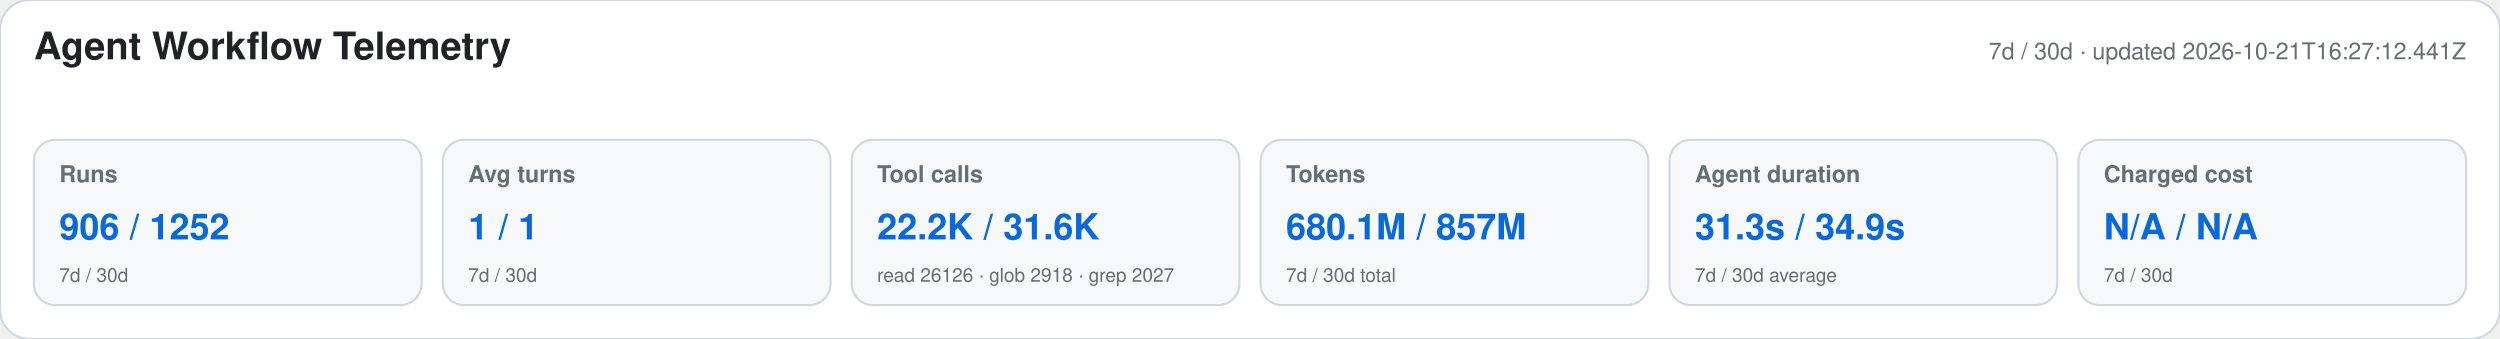
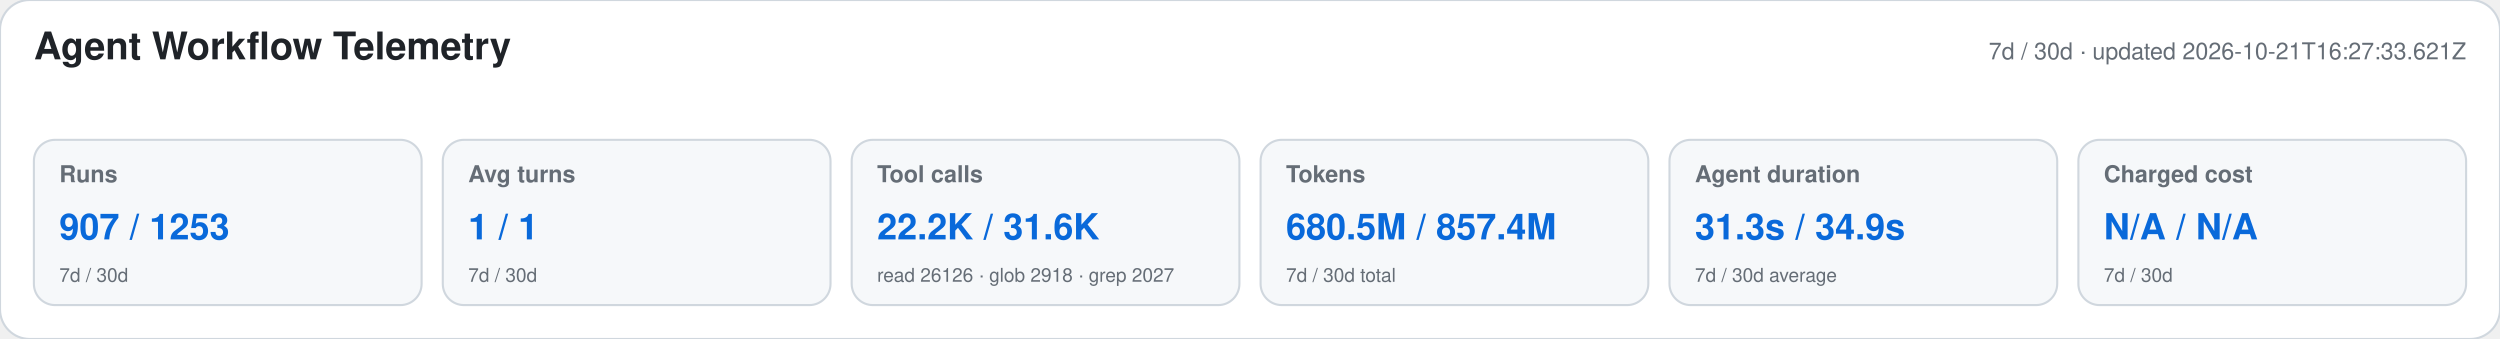
<svg xmlns="http://www.w3.org/2000/svg" width="1180" height="160" viewBox="0 0 1180 160" role="img" aria-labelledby="title desc">
  <style>text{font-family:-apple-system,BlinkMacSystemFont,"Segoe UI",Helvetica,Arial,sans-serif}.heading{font-size:18px;font-weight:650;fill:#1f2328}.meta,.label,.secondary{fill:#656d76}.meta,.label{font-size:11px}.label{font-weight:600}.primary{font-size:17px;font-weight:700;fill:#0969da}.secondary{font-size:9px}</style>
  <rect width="1180" height="160" rx="14" fill="#ffffff" stroke="#d0d7de" />
  <text x="16" y="28" class="heading">Agent Workflow Telemetry</text>
-   <text x="1164" y="28" text-anchor="end" class="meta">7d / 30d · updated 2026-10-21T16:27:12.441Z</text>
+   <text x="1164" y="28" text-anchor="end" class="meta">7d / 30d · updated 2026-10-21T16:27:33.621Z</text>
  <g>
    <rect x="16" y="66" width="183" height="78" rx="10" fill="#f6f8fa" stroke="#d0d7de" />
    <text x="28" y="86" class="label">Runs</text>
-     <text x="28" y="113" class="primary">906 / 1252</text>
+     <text x="28" y="113" class="primary">907 / 1253</text>
    <text x="28" y="133" class="secondary">7d / 30d</text>
  </g>
  <g>
    <rect x="209" y="66" width="183" height="78" rx="10" fill="#f6f8fa" stroke="#d0d7de" />
    <text x="221" y="86" class="label">Avg turns</text>
    <text x="221" y="113" class="primary">1 / 1</text>
    <text x="221" y="133" class="secondary">7d / 30d</text>
  </g>
  <g>
    <rect x="402" y="66" width="183" height="78" rx="10" fill="#f6f8fa" stroke="#d0d7de" />
    <text x="414" y="86" class="label">Tool calls</text>
    <text x="414" y="113" class="primary">22.2K / 31.6K</text>
    <text x="414" y="133" class="secondary">read 26126 · glob 2918 · grep 2027</text>
  </g>
  <g>
    <rect x="595" y="66" width="183" height="78" rx="10" fill="#f6f8fa" stroke="#d0d7de" />
    <text x="607" y="86" class="label">Tokens</text>
-     <text x="607" y="113" class="primary">680.1M / 857M</text>
+     <text x="607" y="113" class="primary">680.5M / 857.4M</text>
    <text x="607" y="133" class="secondary">7d / 30d total</text>
  </g>
  <g>
    <rect x="788" y="66" width="183" height="78" rx="10" fill="#f6f8fa" stroke="#d0d7de" />
    <text x="800" y="86" class="label">Agent duration</text>
    <text x="800" y="113" class="primary">31.3s / 34.9s</text>
    <text x="800" y="133" class="secondary">7d / 30d average</text>
  </g>
  <g>
    <rect x="981" y="66" width="183" height="78" rx="10" fill="#f6f8fa" stroke="#d0d7de" />
    <text x="993" y="86" class="label">Charged cost</text>
    <text x="993" y="113" class="primary">N/A / N/A</text>
    <text x="993" y="133" class="secondary">7d / 30d</text>
  </g>
</svg>
